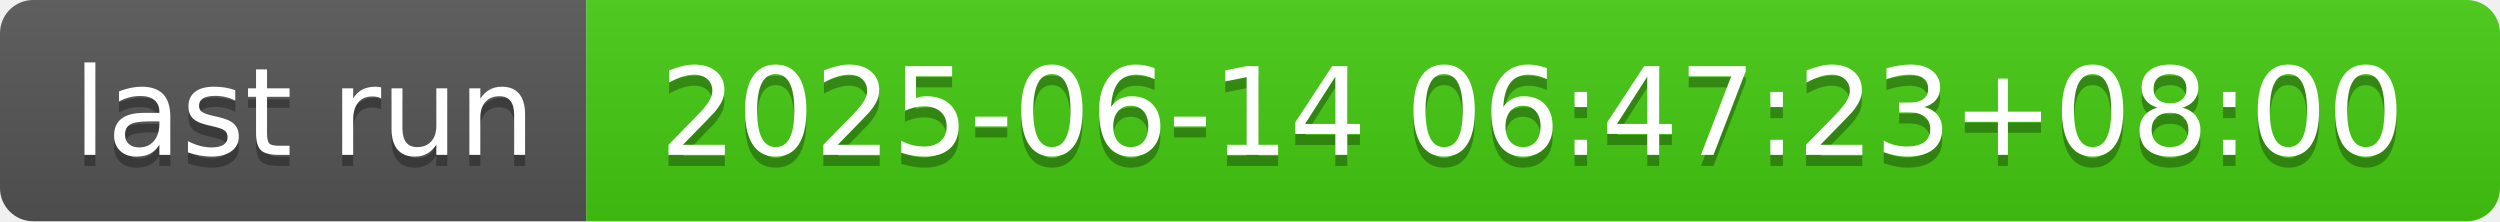
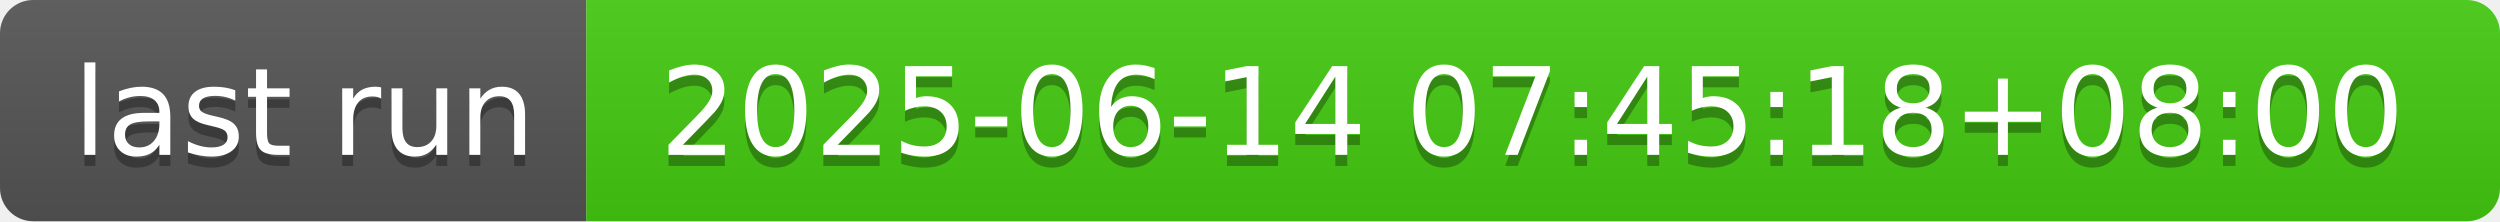
- <svg xmlns="http://www.w3.org/2000/svg" width="226" height="20" role="img" aria-label="last run: 2025-06-14 06:47:23+08:00">
+ <svg xmlns="http://www.w3.org/2000/svg" width="226" height="20" role="img" aria-label="last run: 2025-06-14 07:45:18+08:00">
  <linearGradient id="s" x2="0" y2="100%">
    <stop offset="0" stop-color="#bbb" stop-opacity=".1" />
    <stop offset="1" stop-opacity=".1" />
  </linearGradient>
  <clipPath id="r">
    <rect width="226" height="20" rx="3" fill="#fff" />
  </clipPath>
  <g clip-path="url(#r)">
    <rect width="53" height="20" fill="#555" />
    <rect x="53" width="173" height="20" fill="#4c1" />
    <rect width="226" height="20" fill="url(#s)" />
  </g>
  <g fill="#fff" text-anchor="middle" font-family="Verdana,Geneva,DejaVu Sans,sans-serif" text-rendering="geometricPrecision" font-size="110">
    <text aria-hidden="true" x="275" y="150" fill="#010101" fill-opacity=".3" transform="scale(.1)" textLength="430">last run</text>
    <text x="275" y="140" transform="scale(.1)" fill="#fff" textLength="430">last run</text>
-     <text aria-hidden="true" x="1385" y="150" fill="#010101" fill-opacity=".3" transform="scale(.1)" textLength="1630">2025-06-14 06:47:23+08:00</text>
-     <text x="1385" y="140" transform="scale(.1)" fill="#fff" textLength="1630">2025-06-14 06:47:23+08:00</text>
+     <text aria-hidden="true" x="1385" y="150" fill="#010101" fill-opacity=".3" transform="scale(.1)" textLength="1630">2025-06-14 07:45:18+08:00</text>
+     <text x="1385" y="140" transform="scale(.1)" fill="#fff" textLength="1630">2025-06-14 07:45:18+08:00</text>
  </g>
</svg>
